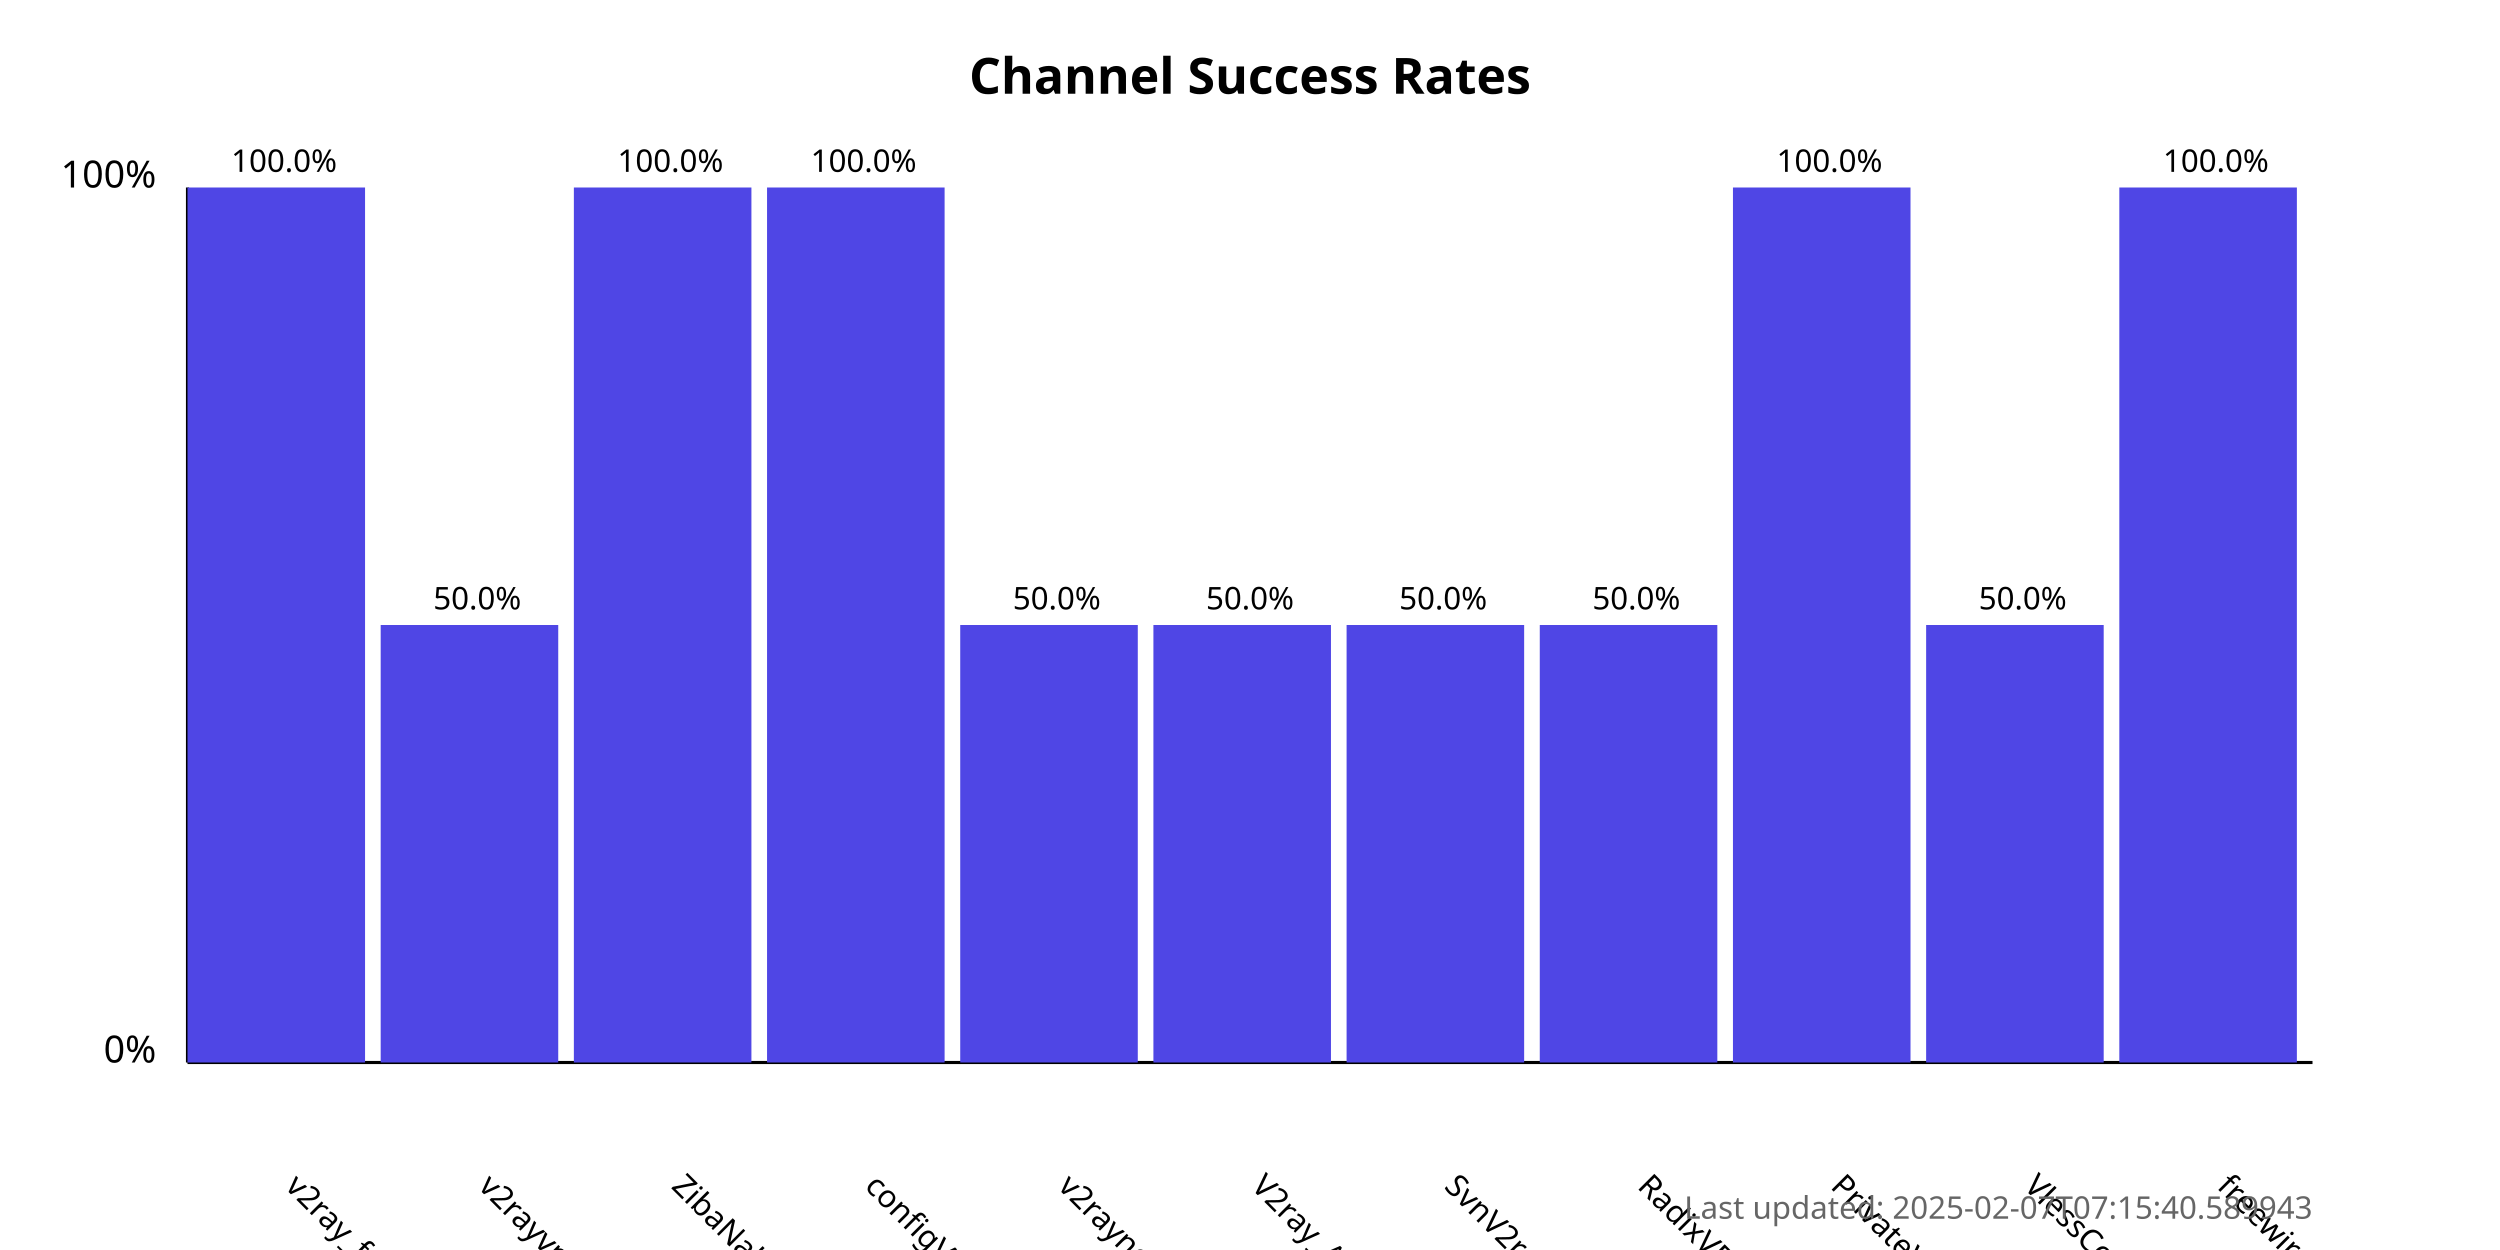
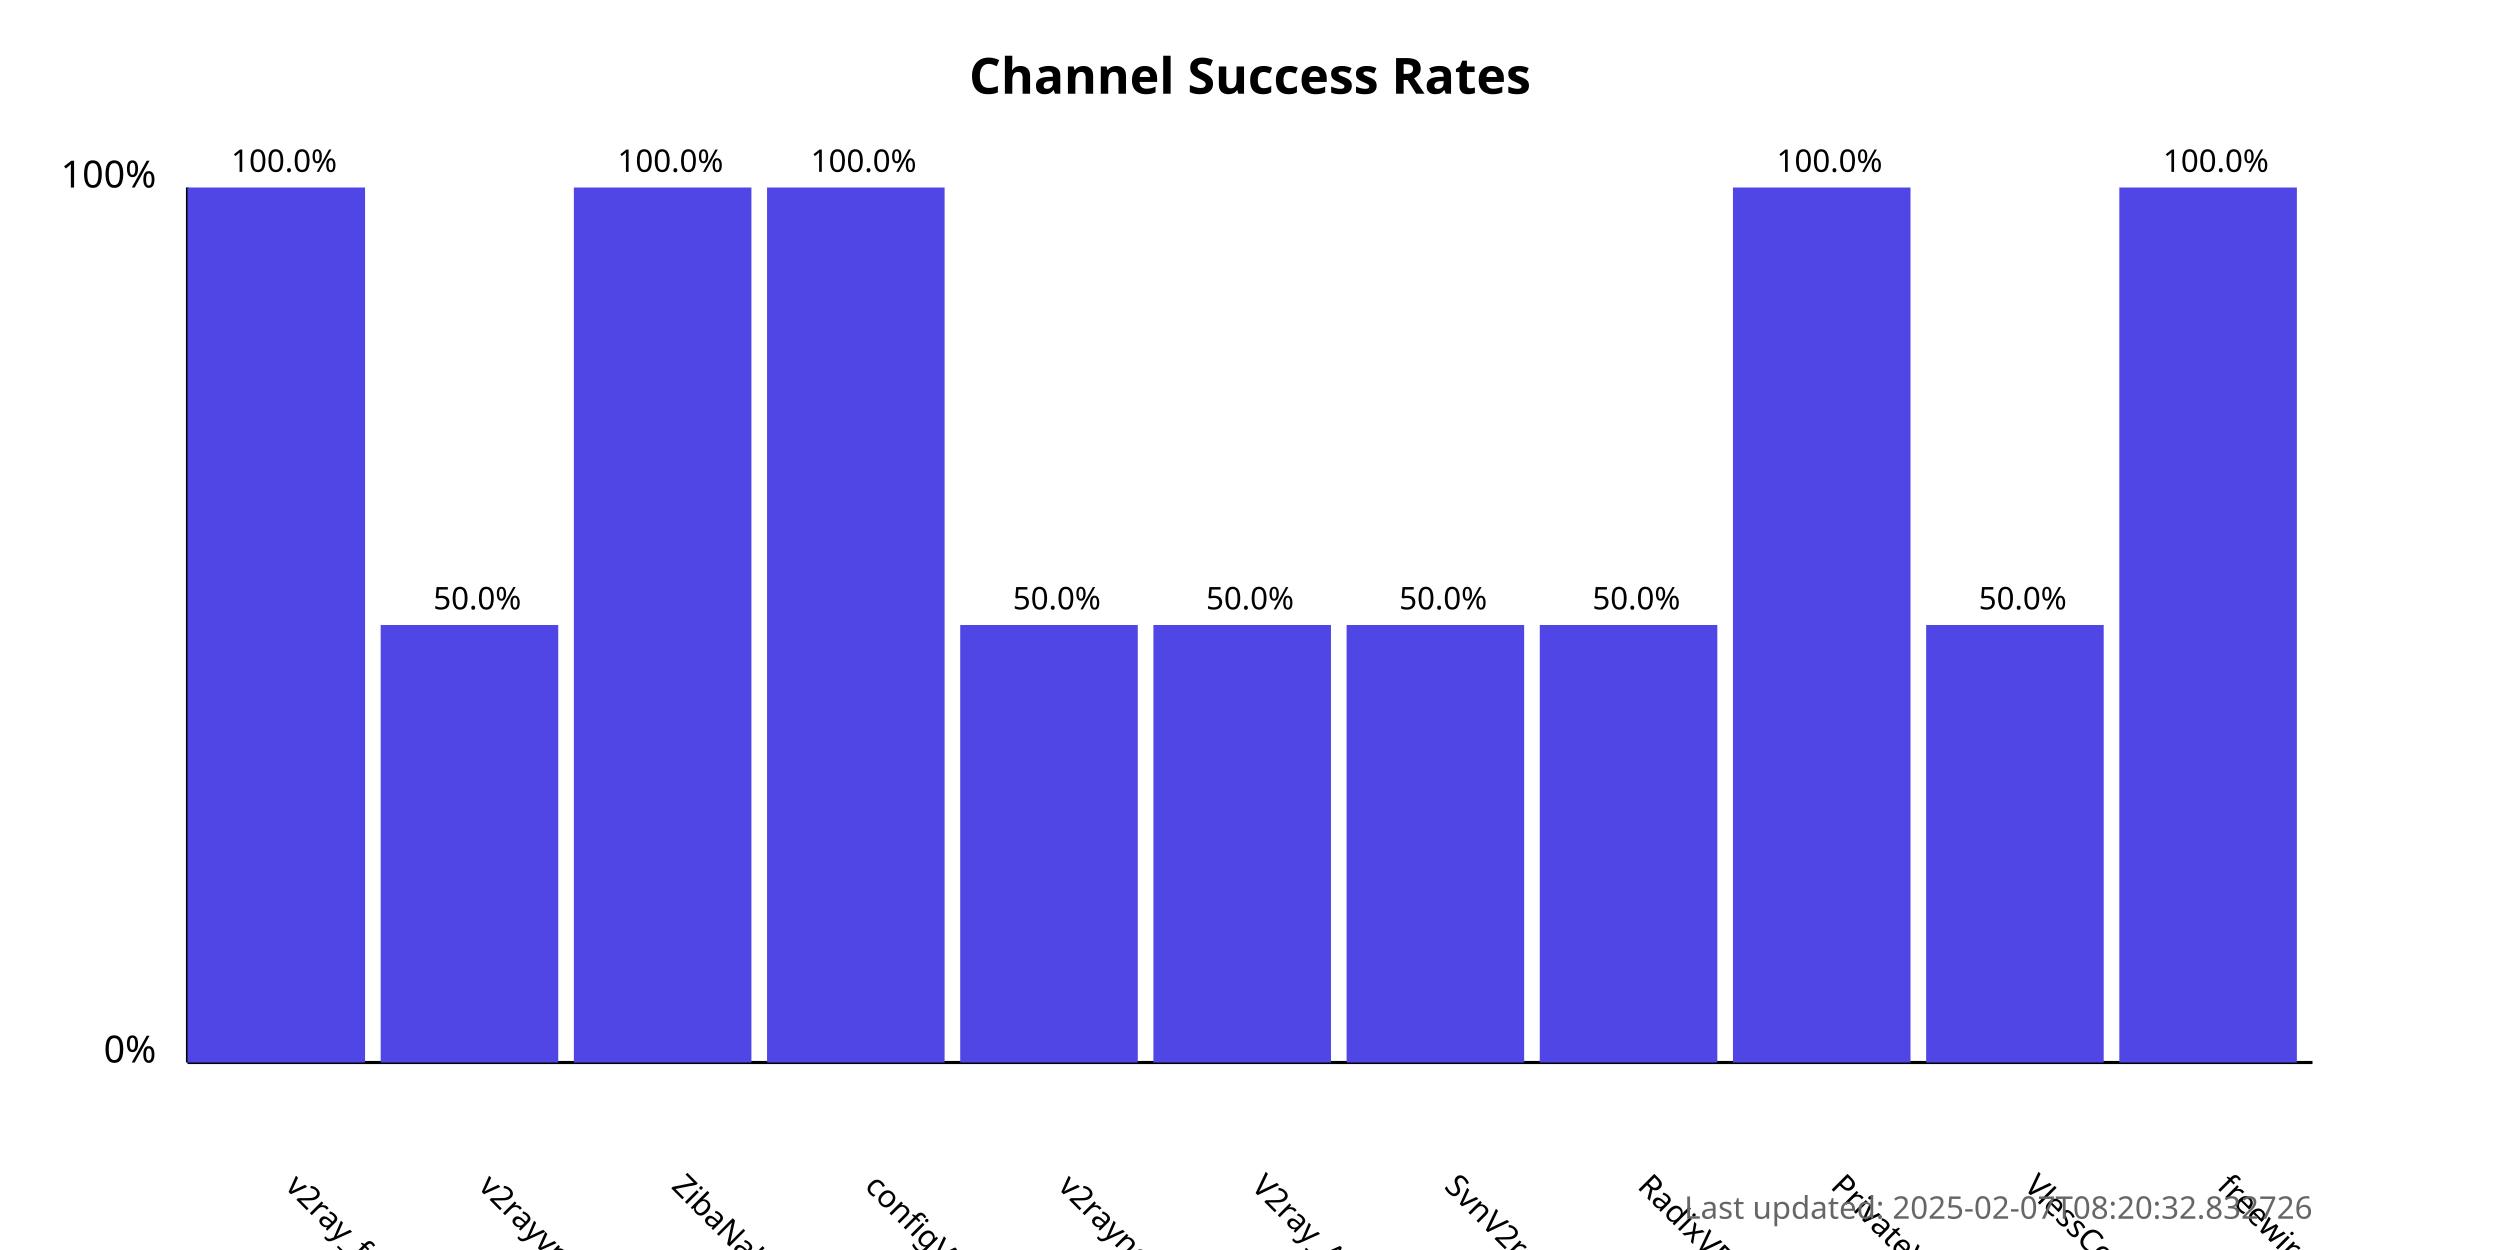
<svg xmlns="http://www.w3.org/2000/svg" width="800" height="400">
  <style>
            .chart-title { font: bold 16px sans-serif; }
            .axis-label { font: 12px sans-serif; }
            .tick-label { font: 10px sans-serif; }
            .bar { fill: #4f46e5; }
            .bar:hover { fill: #6366f1; }
            .timestamp { font: 10px sans-serif; fill: #666; }
        </style>
  <text x="400.0" y="30" text-anchor="middle" class="chart-title">
            Channel Success Rates
        </text>
  <line x1="60" y1="340" x2="60" y2="60" stroke="black" stroke-width="1" />
  <line x1="60" y1="340" x2="740" y2="340" stroke="black" stroke-width="1" />
  <text x="50" y="340" text-anchor="end" class="axis-label">0%</text>
  <text x="50" y="60" text-anchor="end" class="axis-label">100%</text>
  <g>
    <rect x="60" y="60.0" width="56.818" height="280.0" class="bar" />
    <text x="90.909" y="380" transform="rotate(45, 90.90909, 380)" text-anchor="start" class="tick-label">
                v2ray_free_conf
            </text>
    <text x="90.909" y="55.0" text-anchor="middle" class="tick-label">
                100.0%
            </text>
  </g>
  <g>
    <rect x="121.818" y="200.0" width="56.818" height="140.0" class="bar" />
    <text x="152.727" y="380" transform="rotate(45, 152.7273, 380)" text-anchor="start" class="tick-label">
                v2rayvpno
            </text>
    <text x="152.727" y="195.0" text-anchor="middle" class="tick-label">
                50.0%
            </text>
  </g>
  <g>
    <rect x="183.636" y="60.0" width="56.818" height="280.0" class="bar" />
    <text x="214.545" y="380" transform="rotate(45, 214.5455, 380)" text-anchor="start" class="tick-label">
                ZibaNabz
            </text>
    <text x="214.545" y="55.0" text-anchor="middle" class="tick-label">
                100.0%
            </text>
  </g>
  <g>
    <rect x="245.455" y="60.0" width="56.818" height="280.0" class="bar" />
    <text x="276.364" y="380" transform="rotate(45, 276.3636, 380)" text-anchor="start" class="tick-label">
                configV2rayForFree
            </text>
    <text x="276.364" y="55.0" text-anchor="middle" class="tick-label">
                100.0%
            </text>
  </g>
  <g>
    <rect x="307.273" y="200.0" width="56.818" height="140.0" class="bar" />
    <text x="338.182" y="380" transform="rotate(45, 338.1818, 380)" text-anchor="start" class="tick-label">
                v2rayngvpn
            </text>
    <text x="338.182" y="195.0" text-anchor="middle" class="tick-label">
                50.0%
            </text>
  </g>
  <g>
    <rect x="369.091" y="200.0" width="56.818" height="140.0" class="bar" />
    <text x="400.0" y="380" transform="rotate(45, 400.0, 380)" text-anchor="start" class="tick-label">
                V2ray_Alpha
            </text>
    <text x="400.0" y="195.0" text-anchor="middle" class="tick-label">
                50.0%
            </text>
  </g>
  <g>
    <rect x="430.909" y="200.0" width="56.818" height="140.0" class="bar" />
    <text x="461.818" y="380" transform="rotate(45, 461.8182, 380)" text-anchor="start" class="tick-label">
                SvnV2ray
            </text>
    <text x="461.818" y="195.0" text-anchor="middle" class="tick-label">
                50.0%
            </text>
  </g>
  <g>
    <rect x="492.727" y="200.0" width="56.818" height="140.0" class="bar" />
    <text x="523.636" y="380" transform="rotate(45, 523.6364, 380)" text-anchor="start" class="tick-label">
                RadixVPN
            </text>
    <text x="523.636" y="195.0" text-anchor="middle" class="tick-label">
                50.0%
            </text>
  </g>
  <g>
    <rect x="554.545" y="60.0" width="56.818" height="280.0" class="bar" />
    <text x="585.455" y="380" transform="rotate(45, 585.4545, 380)" text-anchor="start" class="tick-label">
                PrivateVPNs
            </text>
    <text x="585.455" y="55.0" text-anchor="middle" class="tick-label">
                100.0%
            </text>
  </g>
  <g>
    <rect x="616.364" y="200.0" width="56.818" height="140.0" class="bar" />
    <text x="647.273" y="380" transform="rotate(45, 647.2727, 380)" text-anchor="start" class="tick-label">
                VlessConfig
            </text>
    <text x="647.273" y="195.0" text-anchor="middle" class="tick-label">
                50.0%
            </text>
  </g>
  <g>
    <rect x="678.182" y="60.0" width="56.818" height="280.0" class="bar" />
    <text x="709.091" y="380" transform="rotate(45, 709.0909, 380)" text-anchor="start" class="tick-label">
                freewireguard
            </text>
    <text x="709.091" y="55.0" text-anchor="middle" class="tick-label">
                100.0%
            </text>
  </g>
  <text x="740" y="390" text-anchor="end" class="timestamp">
-             Last updated: 2025-02-07T07:15:40.589943
+             Last updated: 2025-02-07T08:20:32.832726
        </text>
</svg>
